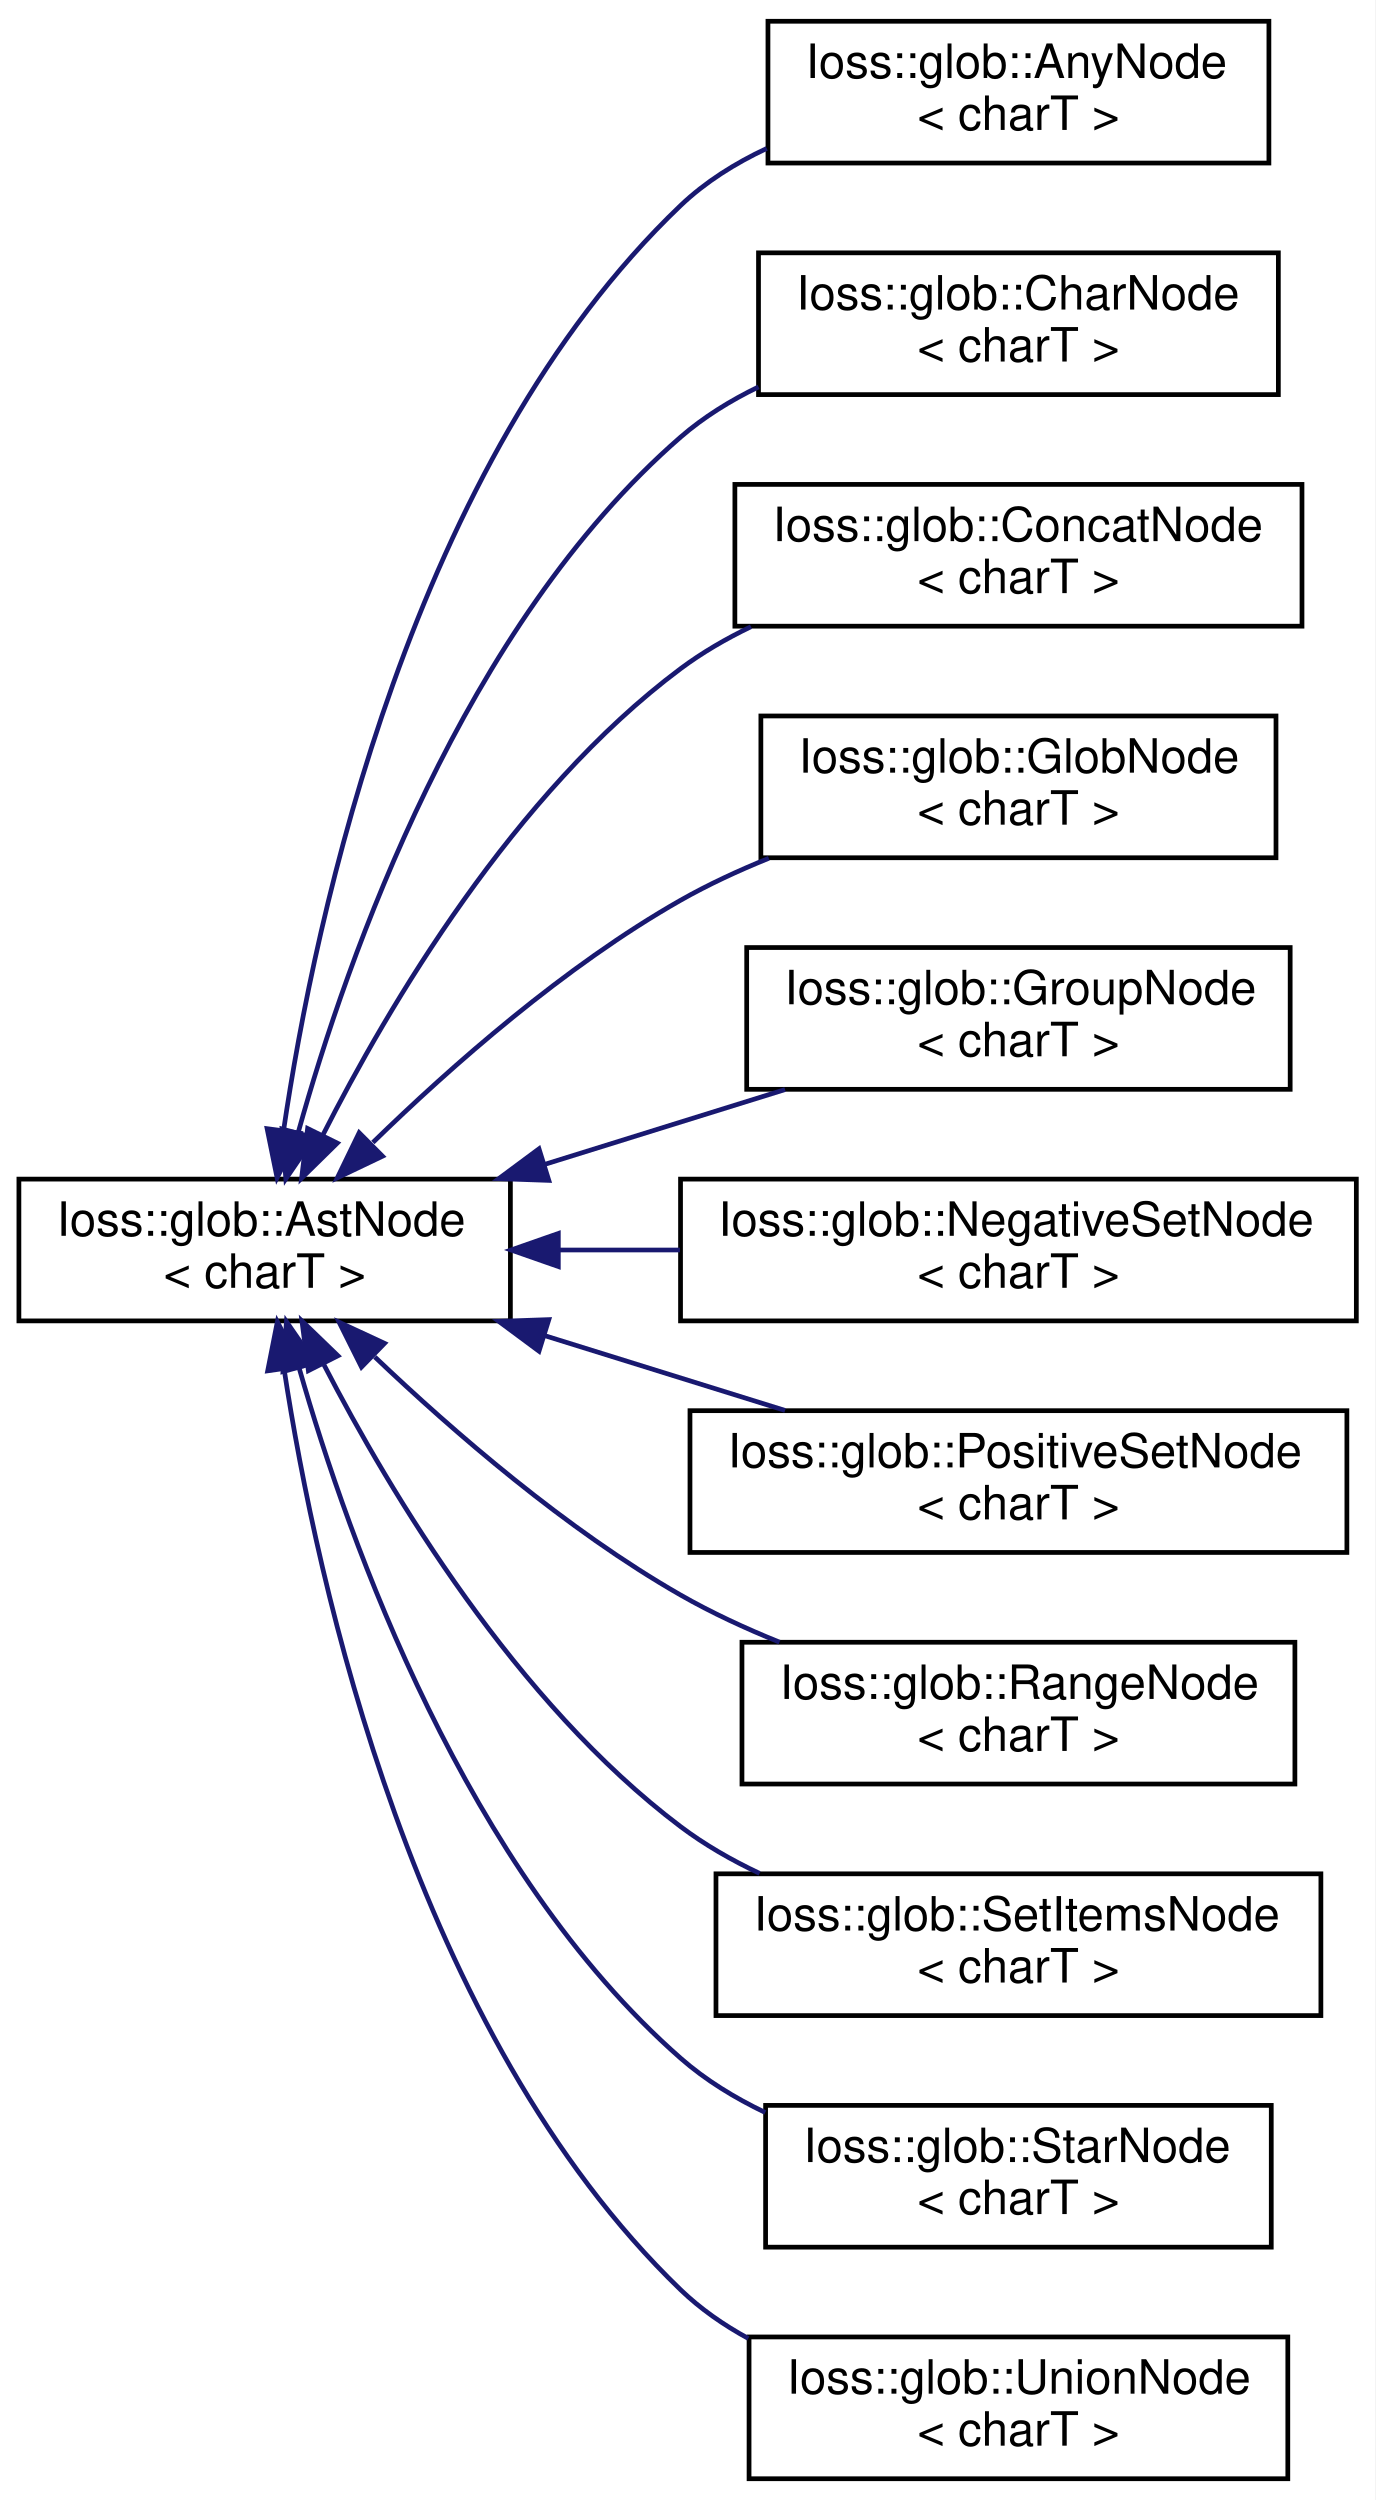
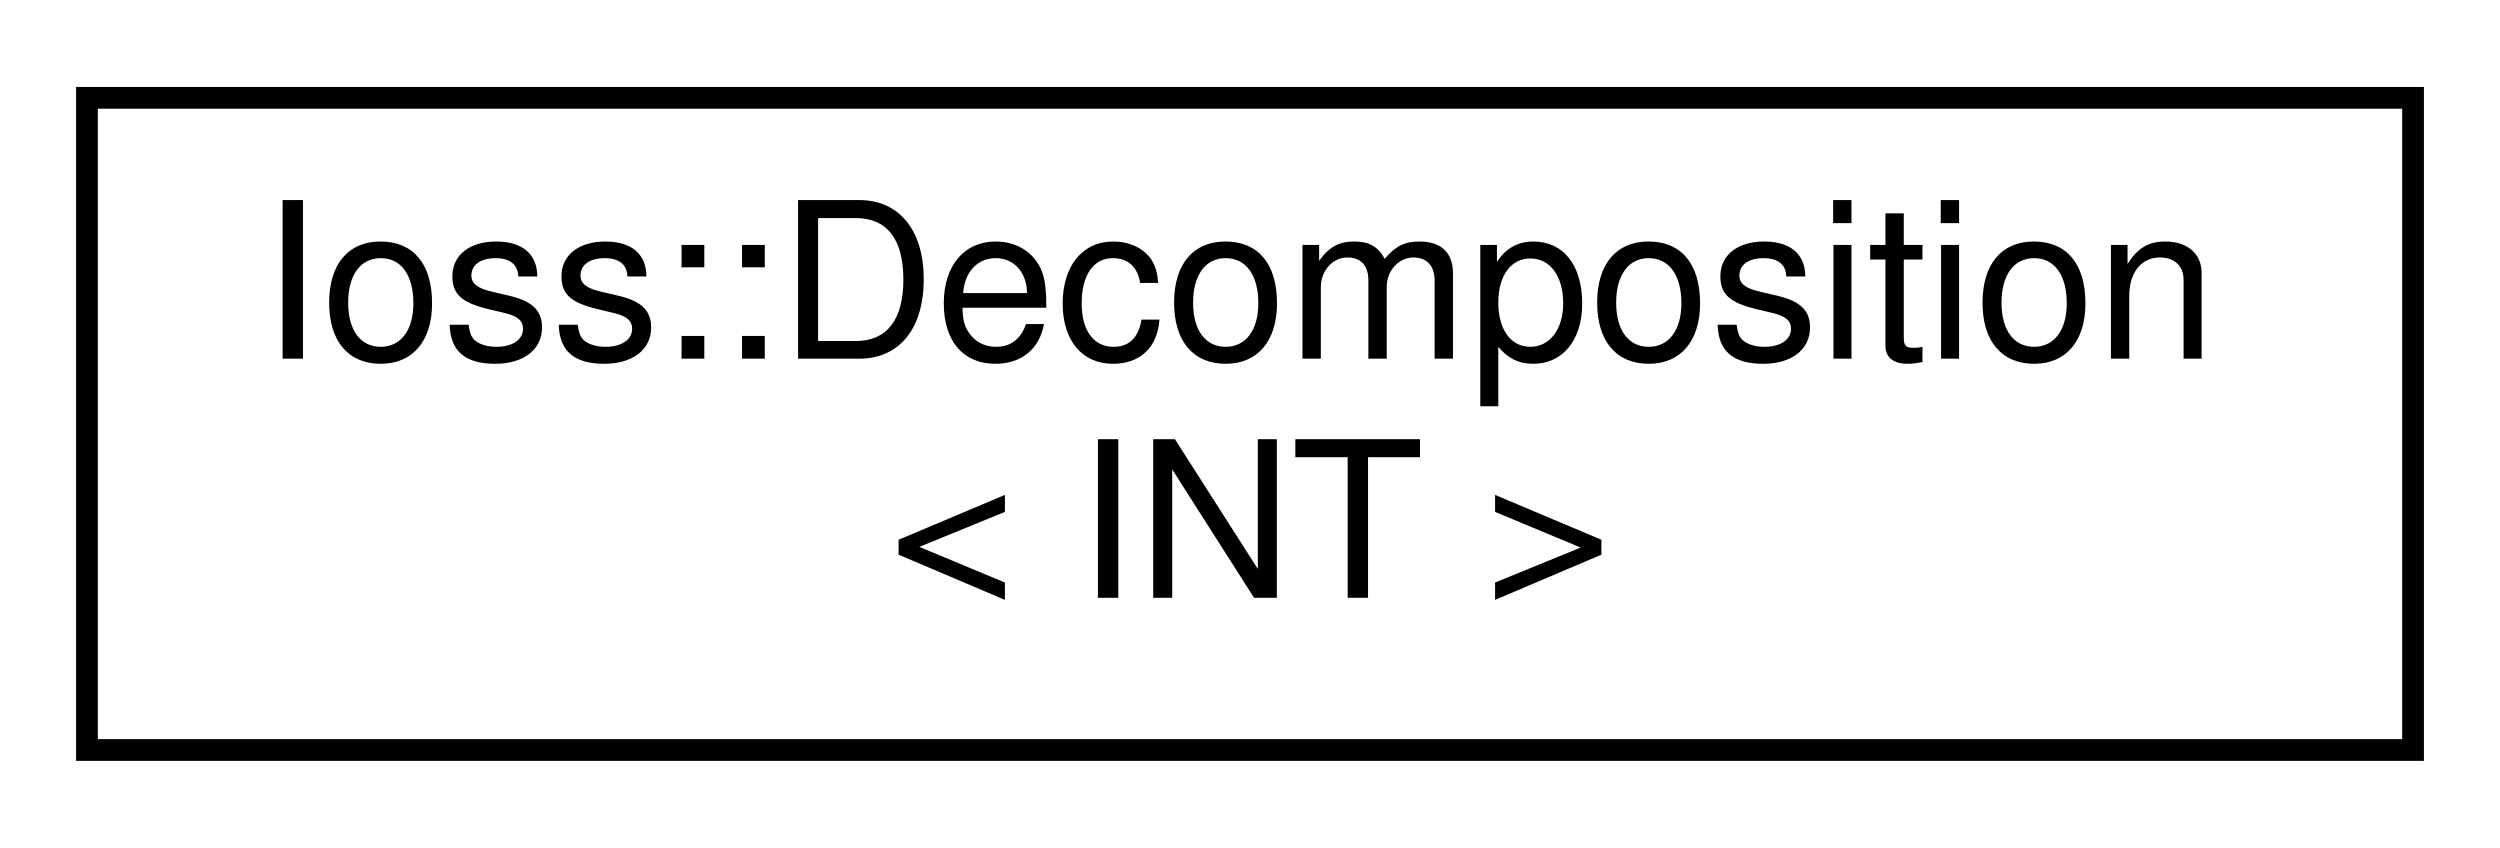
- <svg xmlns="http://www.w3.org/2000/svg" xmlns:xlink="http://www.w3.org/1999/xlink" width="291pt" height="529pt" viewBox="0.00 0.00 291.00 529.00">
-   <g id="graph0" class="graph" transform="scale(1 1) rotate(0) translate(4 525)">
-     <polygon fill="white" stroke="transparent" points="-4,4 -4,-525 287,-525 287,4 -4,4" />
+ <svg xmlns="http://www.w3.org/2000/svg" xmlns:xlink="http://www.w3.org/1999/xlink" width="115pt" height="39pt" viewBox="0.00 0.00 115.00 39.00">
+   <g id="graph0" class="graph" transform="scale(1 1) rotate(0) translate(4 35)">
+     <polygon fill="white" stroke="transparent" points="-4,4 -4,-35 111,-35 111,4 -4,4" />
    <g id="node1" class="node">
      <g id="a_node1">
-         <a xlink:href="classIoss_1_1glob_1_1AstNode.html" target="_top" xlink:title=" ">
-           <polygon fill="white" stroke="black" points="0,-245.5 0,-275.5 104,-275.5 104,-245.5 0,-245.5" />
-           <text text-anchor="start" x="8" y="-263.5" font-family="Helvetica,sans-Serif" font-size="10.00">Ioss::glob::AstNode</text>
-           <text text-anchor="middle" x="52" y="-252.5" font-family="Helvetica,sans-Serif" font-size="10.00">&lt; charT &gt;</text>
+         <a xlink:href="classIoss_1_1Decomposition.html" target="_top" xlink:title=" ">
+           <polygon fill="white" stroke="black" points="0,-0.5 0,-30.5 107,-30.5 107,-0.5 0,-0.5" />
+           <text text-anchor="start" x="8" y="-18.5" font-family="Helvetica,sans-Serif" font-size="10.00">Ioss::Decomposition</text>
+           <text text-anchor="middle" x="53.5" y="-7.5" font-family="Helvetica,sans-Serif" font-size="10.00">&lt; INT &gt;</text>
        </a>
      </g>
    </g>
-     <g id="node2" class="node">
-       <g id="a_node2">
-         <a xlink:href="classIoss_1_1glob_1_1AnyNode.html" target="_top" xlink:title=" ">
-           <polygon fill="white" stroke="black" points="158.5,-490.5 158.5,-520.5 264.5,-520.5 264.5,-490.5 158.5,-490.5" />
-           <text text-anchor="start" x="166.5" y="-508.5" font-family="Helvetica,sans-Serif" font-size="10.00">Ioss::glob::AnyNode</text>
-           <text text-anchor="middle" x="211.5" y="-497.5" font-family="Helvetica,sans-Serif" font-size="10.00">&lt; charT &gt;</text>
-         </a>
-       </g>
-     </g>
-     <g id="edge1" class="edge">
-       <path fill="none" stroke="midnightblue" d="M55.99,-285.7C62.7,-331.16 83.11,-427.21 140,-481.5 145.24,-486.5 151.56,-490.46 158.24,-493.59" />
-       <polygon fill="midnightblue" stroke="midnightblue" points="59.46,-285.22 54.63,-275.79 52.52,-286.17 59.46,-285.22" />
-     </g>
-     <g id="node3" class="node">
-       <g id="a_node3">
-         <a xlink:href="classIoss_1_1glob_1_1CharNode.html" target="_top" xlink:title=" ">
-           <polygon fill="white" stroke="black" points="156.5,-441.5 156.5,-471.5 266.5,-471.5 266.5,-441.5 156.5,-441.5" />
-           <text text-anchor="start" x="164.5" y="-459.5" font-family="Helvetica,sans-Serif" font-size="10.00">Ioss::glob::CharNode</text>
-           <text text-anchor="middle" x="211.5" y="-448.5" font-family="Helvetica,sans-Serif" font-size="10.00">&lt; charT &gt;</text>
-         </a>
-       </g>
-     </g>
-     <g id="edge2" class="edge">
-       <path fill="none" stroke="midnightblue" d="M59.15,-285.55C69.56,-322.8 94.13,-392.65 140,-432.5 144.88,-436.74 150.54,-440.24 156.5,-443.13" />
-       <polygon fill="midnightblue" stroke="midnightblue" points="62.44,-284.3 56.48,-275.54 55.68,-286.1 62.44,-284.3" />
-     </g>
-     <g id="node4" class="node">
-       <g id="a_node4">
-         <a xlink:href="classIoss_1_1glob_1_1ConcatNode.html" target="_top" xlink:title=" ">
-           <polygon fill="white" stroke="black" points="151.5,-392.5 151.5,-422.5 271.5,-422.5 271.5,-392.5 151.5,-392.5" />
-           <text text-anchor="start" x="159.5" y="-410.5" font-family="Helvetica,sans-Serif" font-size="10.00">Ioss::glob::ConcatNode</text>
-           <text text-anchor="middle" x="211.5" y="-399.5" font-family="Helvetica,sans-Serif" font-size="10.00">&lt; charT &gt;</text>
-         </a>
-       </g>
-     </g>
-     <g id="edge3" class="edge">
-       <path fill="none" stroke="midnightblue" d="M64.25,-284.7C78.28,-312.36 104.76,-357.17 140,-383.5 144.56,-386.9 149.63,-389.85 154.91,-392.39" />
-       <polygon fill="midnightblue" stroke="midnightblue" points="67.37,-283.12 59.82,-275.7 61.09,-286.21 67.37,-283.12" />
-     </g>
-     <g id="node5" class="node">
-       <g id="a_node5">
-         <a xlink:href="classIoss_1_1glob_1_1GlobNode.html" target="_top" xlink:title=" ">
-           <polygon fill="white" stroke="black" points="157,-343.5 157,-373.5 266,-373.5 266,-343.5 157,-343.5" />
-           <text text-anchor="start" x="165" y="-361.5" font-family="Helvetica,sans-Serif" font-size="10.00">Ioss::glob::GlobNode</text>
-           <text text-anchor="middle" x="211.5" y="-350.5" font-family="Helvetica,sans-Serif" font-size="10.00">&lt; charT &gt;</text>
-         </a>
-       </g>
-     </g>
-     <g id="edge4" class="edge">
-       <path fill="none" stroke="midnightblue" d="M74.9,-283.25C91.49,-299.41 115.55,-320.62 140,-334.5 145.85,-337.82 152.23,-340.78 158.68,-343.39" />
-       <polygon fill="midnightblue" stroke="midnightblue" points="76.94,-280.35 67.38,-275.78 72,-285.31 76.94,-280.35" />
-     </g>
-     <g id="node6" class="node">
-       <g id="a_node6">
-         <a xlink:href="classIoss_1_1glob_1_1GroupNode.html" target="_top" xlink:title=" ">
-           <polygon fill="white" stroke="black" points="154,-294.5 154,-324.5 269,-324.5 269,-294.5 154,-294.5" />
-           <text text-anchor="start" x="162" y="-312.5" font-family="Helvetica,sans-Serif" font-size="10.00">Ioss::glob::GroupNode</text>
-           <text text-anchor="middle" x="211.5" y="-301.5" font-family="Helvetica,sans-Serif" font-size="10.00">&lt; charT &gt;</text>
-         </a>
-       </g>
-     </g>
-     <g id="edge5" class="edge">
-       <path fill="none" stroke="midnightblue" d="M111.22,-278.61C127.96,-283.82 146.04,-289.45 162.12,-294.45" />
-       <polygon fill="midnightblue" stroke="midnightblue" points="112.13,-275.23 101.54,-275.6 110.05,-281.91 112.13,-275.23" />
-     </g>
-     <g id="node7" class="node">
-       <g id="a_node7">
-         <a xlink:href="classIoss_1_1glob_1_1NegativeSetNode.html" target="_top" xlink:title=" ">
-           <polygon fill="white" stroke="black" points="140,-245.5 140,-275.5 283,-275.5 283,-245.5 140,-245.5" />
-           <text text-anchor="start" x="148" y="-263.5" font-family="Helvetica,sans-Serif" font-size="10.00">Ioss::glob::NegativeSetNode</text>
-           <text text-anchor="middle" x="211.5" y="-252.5" font-family="Helvetica,sans-Serif" font-size="10.00">&lt; charT &gt;</text>
-         </a>
-       </g>
-     </g>
-     <g id="edge6" class="edge">
-       <path fill="none" stroke="midnightblue" d="M114.22,-260.5C122.63,-260.5 131.32,-260.5 139.87,-260.5" />
-       <polygon fill="midnightblue" stroke="midnightblue" points="114.14,-257 104.14,-260.5 114.14,-264 114.14,-257" />
-     </g>
-     <g id="node8" class="node">
-       <g id="a_node8">
-         <a xlink:href="classIoss_1_1glob_1_1PositiveSetNode.html" target="_top" xlink:title=" ">
-           <polygon fill="white" stroke="black" points="142,-196.5 142,-226.5 281,-226.5 281,-196.5 142,-196.5" />
-           <text text-anchor="start" x="150" y="-214.5" font-family="Helvetica,sans-Serif" font-size="10.00">Ioss::glob::PositiveSetNode</text>
-           <text text-anchor="middle" x="211.5" y="-203.5" font-family="Helvetica,sans-Serif" font-size="10.00">&lt; charT &gt;</text>
-         </a>
-       </g>
-     </g>
-     <g id="edge7" class="edge">
-       <path fill="none" stroke="midnightblue" d="M111.22,-242.39C127.96,-237.18 146.04,-231.55 162.12,-226.55" />
-       <polygon fill="midnightblue" stroke="midnightblue" points="110.05,-239.09 101.54,-245.4 112.13,-245.77 110.05,-239.09" />
-     </g>
-     <g id="node9" class="node">
-       <g id="a_node9">
-         <a xlink:href="classIoss_1_1glob_1_1RangeNode.html" target="_top" xlink:title=" ">
-           <polygon fill="white" stroke="black" points="153,-147.5 153,-177.5 270,-177.5 270,-147.5 153,-147.5" />
-           <text text-anchor="start" x="161" y="-165.5" font-family="Helvetica,sans-Serif" font-size="10.00">Ioss::glob::RangeNode</text>
-           <text text-anchor="middle" x="211.5" y="-154.5" font-family="Helvetica,sans-Serif" font-size="10.00">&lt; charT &gt;</text>
-         </a>
-       </g>
-     </g>
-     <g id="edge8" class="edge">
-       <path fill="none" stroke="midnightblue" d="M75.31,-237.87C91.95,-222.03 115.88,-201.29 140,-187.5 146.54,-183.76 153.73,-180.43 160.95,-177.52" />
-       <polygon fill="midnightblue" stroke="midnightblue" points="72.49,-235.73 67.76,-245.21 77.37,-240.75 72.49,-235.73" />
-     </g>
-     <g id="node10" class="node">
-       <g id="a_node10">
-         <a xlink:href="classIoss_1_1glob_1_1SetItemsNode.html" target="_top" xlink:title=" ">
-           <polygon fill="white" stroke="black" points="147.5,-98.5 147.5,-128.5 275.5,-128.5 275.5,-98.5 147.5,-98.5" />
-           <text text-anchor="start" x="155.5" y="-116.5" font-family="Helvetica,sans-Serif" font-size="10.00">Ioss::glob::SetItemsNode</text>
-           <text text-anchor="middle" x="211.5" y="-105.5" font-family="Helvetica,sans-Serif" font-size="10.00">&lt; charT &gt;</text>
-         </a>
-       </g>
-     </g>
-     <g id="edge9" class="edge">
-       <path fill="none" stroke="midnightblue" d="M64.55,-236.21C78.72,-208.83 105.22,-164.72 140,-138.5 145.08,-134.67 150.8,-131.39 156.73,-128.59" />
-       <polygon fill="midnightblue" stroke="midnightblue" points="61.25,-234.97 59.89,-245.48 67.51,-238.12 61.25,-234.97" />
-     </g>
-     <g id="node11" class="node">
-       <g id="a_node11">
-         <a xlink:href="classIoss_1_1glob_1_1StarNode.html" target="_top" xlink:title=" ">
-           <polygon fill="white" stroke="black" points="158,-49.5 158,-79.5 265,-79.5 265,-49.5 158,-49.5" />
-           <text text-anchor="start" x="166" y="-67.5" font-family="Helvetica,sans-Serif" font-size="10.00">Ioss::glob::StarNode</text>
-           <text text-anchor="middle" x="211.5" y="-56.5" font-family="Helvetica,sans-Serif" font-size="10.00">&lt; charT &gt;</text>
-         </a>
-       </g>
-     </g>
-     <g id="edge10" class="edge">
-       <path fill="none" stroke="midnightblue" d="M59.34,-235.38C69.93,-198.38 94.66,-129.3 140,-89.5 145.27,-84.87 151.45,-81.09 157.93,-77.99" />
-       <polygon fill="midnightblue" stroke="midnightblue" points="55.88,-234.78 56.61,-245.35 62.63,-236.63 55.88,-234.78" />
-     </g>
-     <g id="node12" class="node">
-       <g id="a_node12">
-         <a xlink:href="classIoss_1_1glob_1_1UnionNode.html" target="_top" xlink:title=" ">
-           <polygon fill="white" stroke="black" points="154.5,-0.5 154.5,-30.5 268.5,-30.5 268.5,-0.5 154.5,-0.5" />
-           <text text-anchor="start" x="162.5" y="-18.5" font-family="Helvetica,sans-Serif" font-size="10.00">Ioss::glob::UnionNode</text>
-           <text text-anchor="middle" x="211.5" y="-7.5" font-family="Helvetica,sans-Serif" font-size="10.00">&lt; charT &gt;</text>
-         </a>
-       </g>
-     </g>
-     <g id="edge11" class="edge">
-       <path fill="none" stroke="midnightblue" d="M56.13,-235.2C63.05,-189.93 83.75,-94.77 140,-40.5 144.21,-36.44 149.11,-33.04 154.34,-30.18" />
-       <polygon fill="midnightblue" stroke="midnightblue" points="52.64,-234.93 54.69,-245.32 59.57,-235.92 52.64,-234.93" />
-     </g>
  </g>
</svg>
